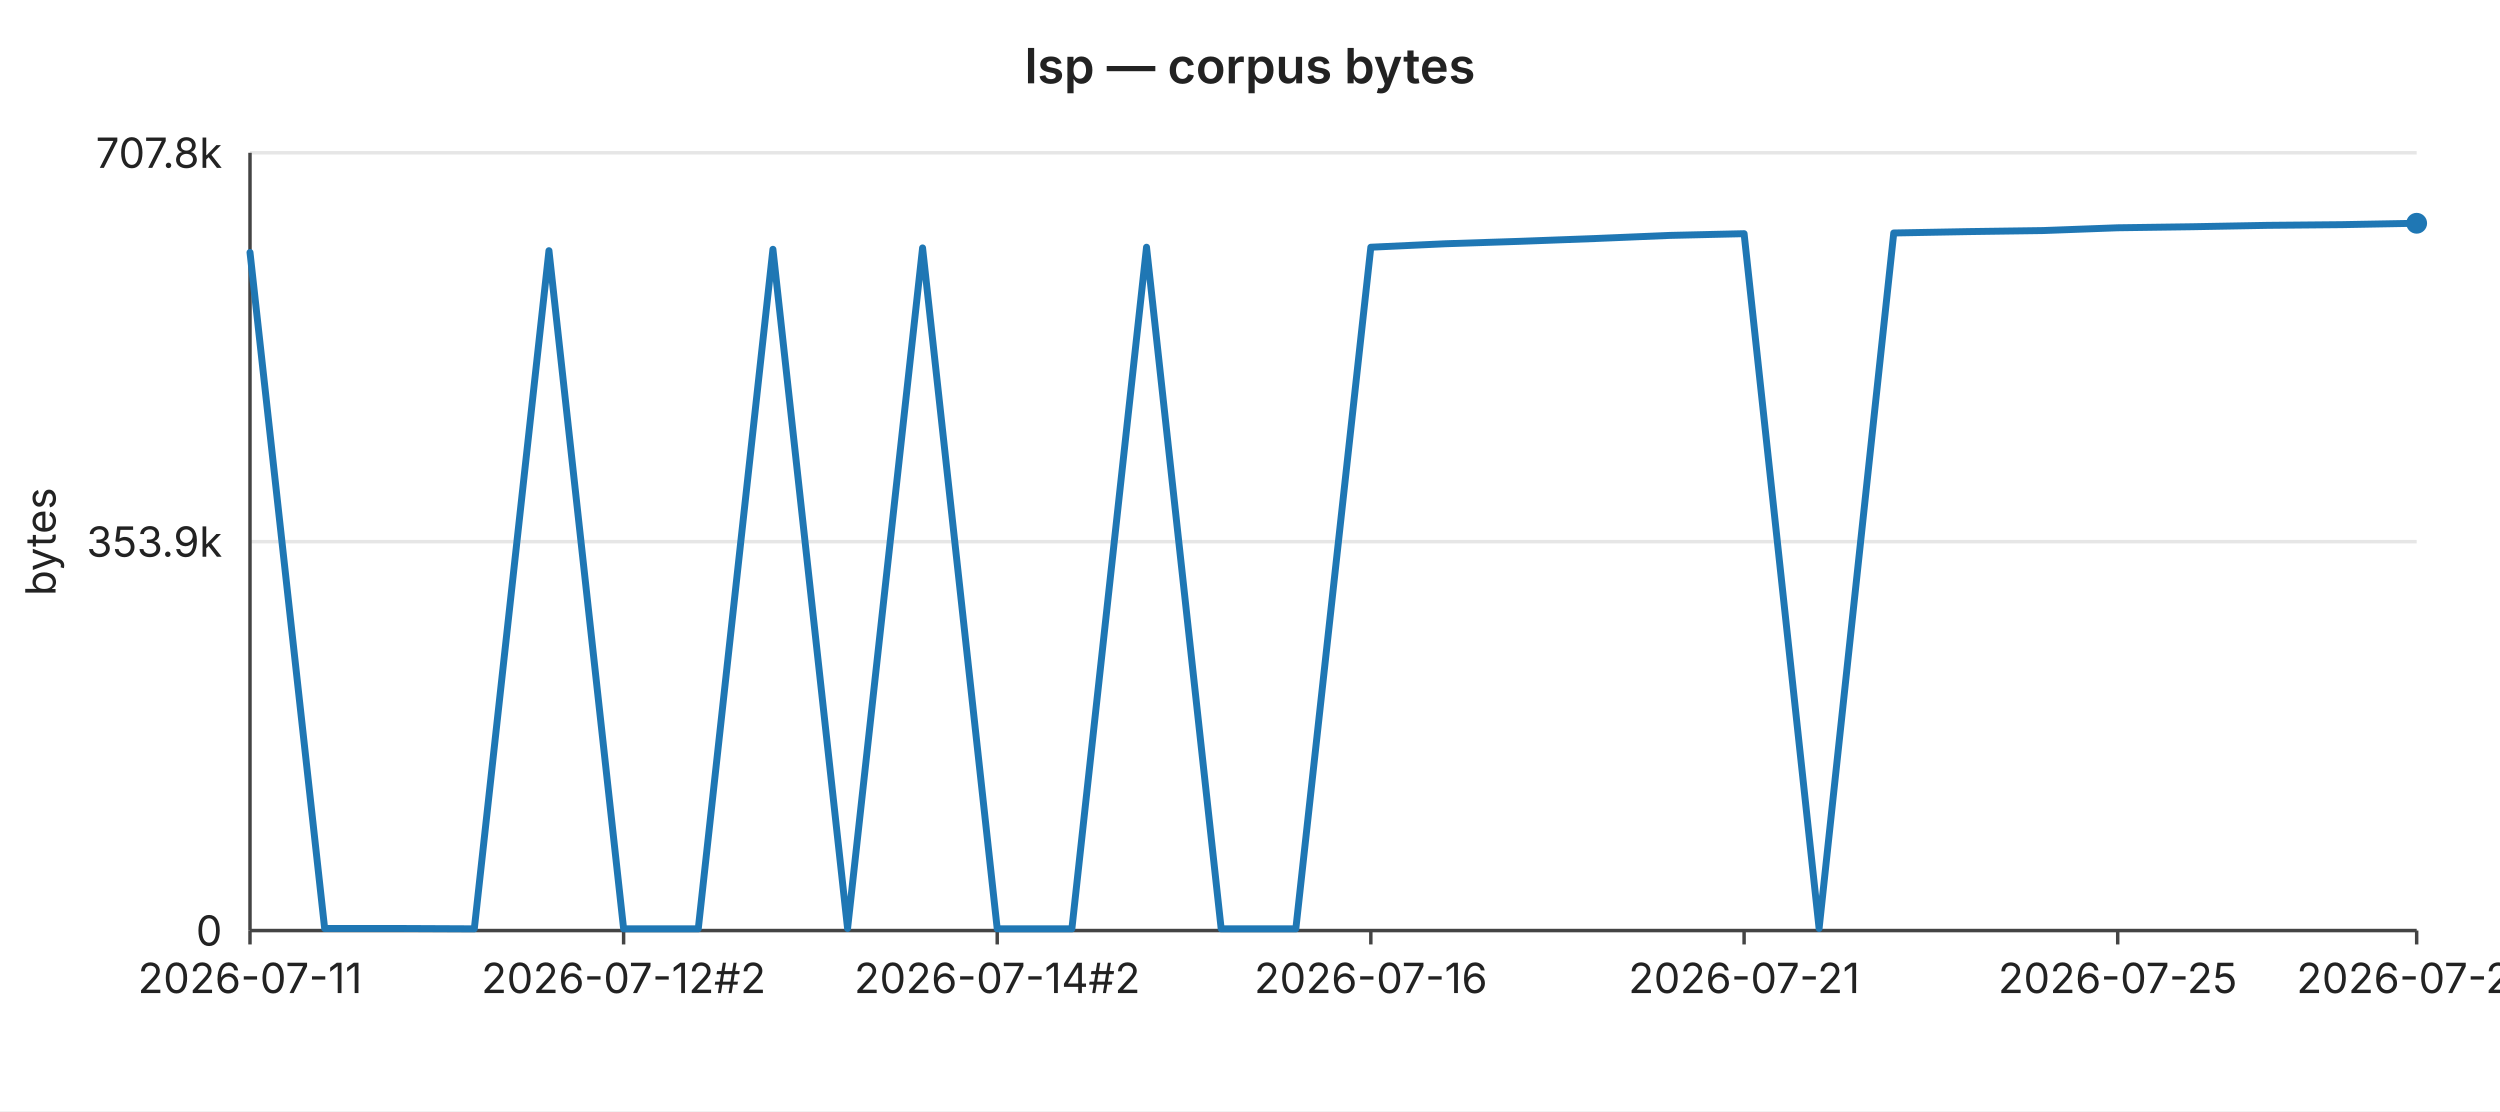
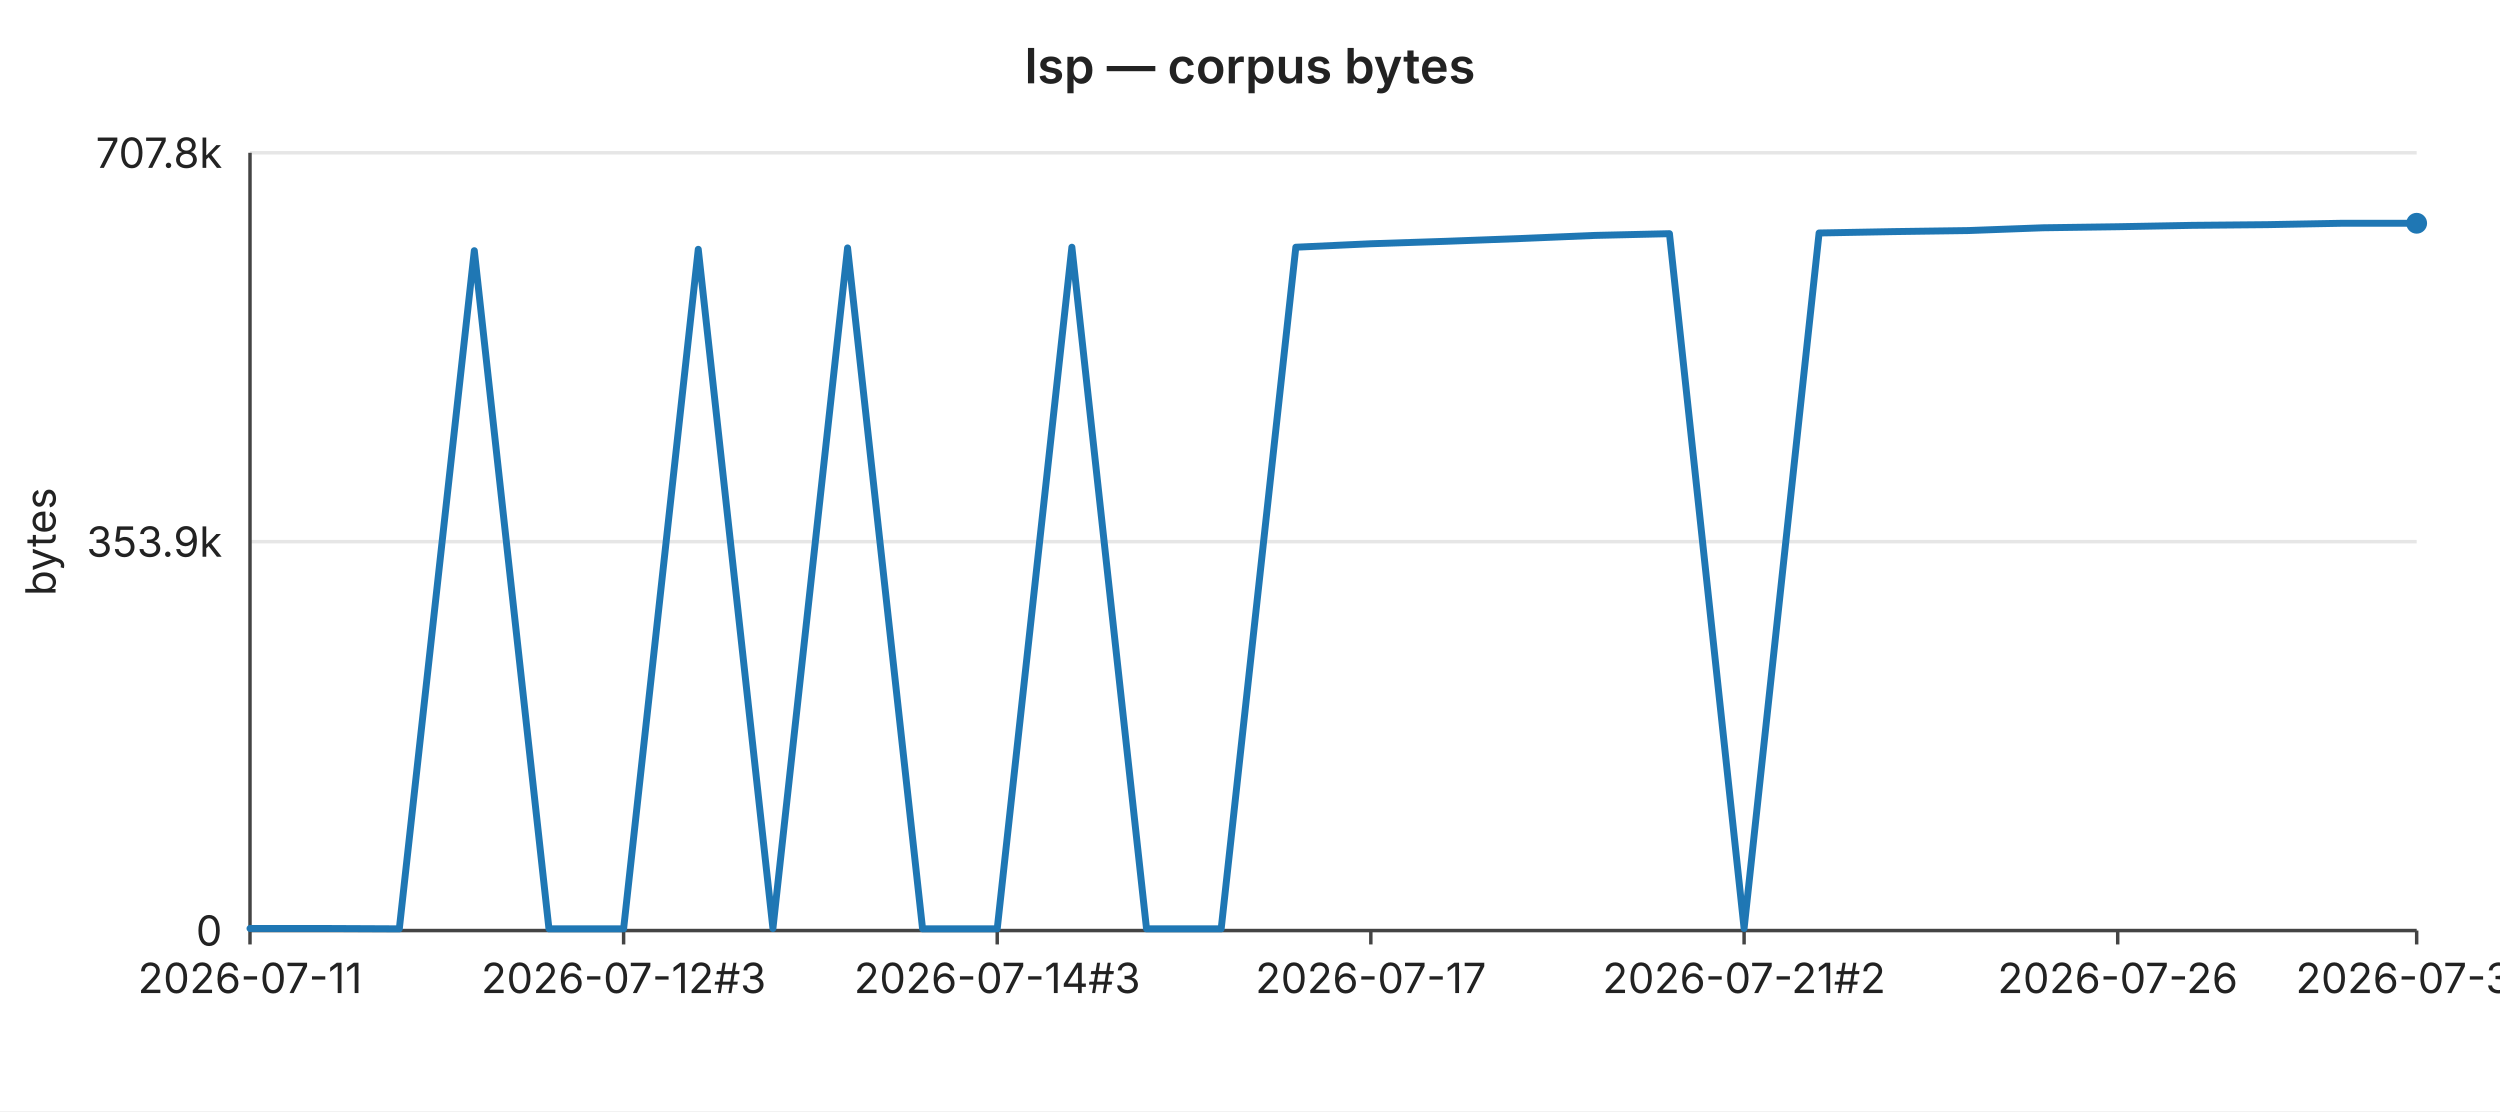
<svg xmlns="http://www.w3.org/2000/svg" width="720" height="320" viewBox="0 0 720 320" font-family="-apple-system,BlinkMacSystemFont,Segoe UI,sans-serif" font-size="12">
  <rect width="720" height="320" fill="#ffffff" />
  <text x="360" y="24" text-anchor="middle" font-size="14" font-weight="600" fill="#222">lsp — corpus bytes</text>
  <line x1="72" y1="44.0" x2="696" y2="44.0" stroke="#e6e6e6" stroke-width="1" />
  <text x="64" y="44.0" text-anchor="end" dominant-baseline="middle" fill="#222">707.8k</text>
  <line x1="72" y1="156.0" x2="696" y2="156.0" stroke="#e6e6e6" stroke-width="1" />
  <text x="64" y="156.0" text-anchor="end" dominant-baseline="middle" fill="#222">353.9k</text>
  <line x1="72" y1="268.0" x2="696" y2="268.0" stroke="#e6e6e6" stroke-width="1" />
  <text x="64" y="268.0" text-anchor="end" dominant-baseline="middle" fill="#222">0</text>
  <text x="16" y="156" text-anchor="middle" fill="#222" transform="rotate(-90 16 156)">bytes</text>
  <line x1="72" y1="44" x2="72" y2="268" stroke="#444" stroke-width="1" />
  <line x1="72" y1="268" x2="696" y2="268" stroke="#444" stroke-width="1" />
  <line x1="72.0" y1="268" x2="72.0" y2="272" stroke="#444" stroke-width="1" />
  <text x="72.0" y="286" text-anchor="middle" fill="#222">2026-07-11</text>
  <line x1="179.6" y1="268" x2="179.6" y2="272" stroke="#444" stroke-width="1" />
-   <text x="179.6" y="286" text-anchor="middle" fill="#222">2026-07-12#2</text>
+   <text x="179.6" y="286" text-anchor="middle" fill="#222">2026-07-12#3</text>
  <line x1="287.2" y1="268" x2="287.2" y2="272" stroke="#444" stroke-width="1" />
-   <text x="287.2" y="286" text-anchor="middle" fill="#222">2026-07-14#2</text>
+   <text x="287.2" y="286" text-anchor="middle" fill="#222">2026-07-14#3</text>
  <line x1="394.8" y1="268" x2="394.8" y2="272" stroke="#444" stroke-width="1" />
-   <text x="394.8" y="286" text-anchor="middle" fill="#222">2026-07-16</text>
+   <text x="394.8" y="286" text-anchor="middle" fill="#222">2026-07-17</text>
  <line x1="502.3" y1="268" x2="502.3" y2="272" stroke="#444" stroke-width="1" />
-   <text x="502.3" y="286" text-anchor="middle" fill="#222">2026-07-21</text>
+   <text x="502.3" y="286" text-anchor="middle" fill="#222">2026-07-21#2</text>
  <line x1="609.9" y1="268" x2="609.9" y2="272" stroke="#444" stroke-width="1" />
-   <text x="609.9" y="286" text-anchor="middle" fill="#222">2026-07-25</text>
+   <text x="609.9" y="286" text-anchor="middle" fill="#222">2026-07-26</text>
  <line x1="696.0" y1="268" x2="696.0" y2="272" stroke="#444" stroke-width="1" />
-   <text x="696.0" y="286" text-anchor="middle" fill="#222">2026-07-29</text>
-   <polyline fill="none" stroke="#1f77b4" stroke-width="2" stroke-linejoin="round" stroke-linecap="round" points="72.0,72.7 93.5,267.4 115.0,267.4 136.6,267.5 158.1,72.2 179.6,267.5 201.1,267.5 222.6,71.8 244.1,267.4 265.7,71.4 287.2,267.5 308.7,267.5 330.2,71.2 351.7,267.5 373.2,267.5 394.8,71.2 416.3,70.2 437.8,69.5 459.3,68.7 480.8,67.8 502.3,67.3 523.9,267.4 545.4,67.1 566.9,66.7 588.4,66.4 609.9,65.6 631.4,65.3 653.0,64.9 674.5,64.7 696.0,64.3" />
+   <text x="696.0" y="286" text-anchor="middle" fill="#222">2026-07-30</text>
+   <polyline fill="none" stroke="#1f77b4" stroke-width="2" stroke-linejoin="round" stroke-linecap="round" points="72.0,267.4 93.5,267.4 115.0,267.5 136.6,72.2 158.1,267.5 179.6,267.5 201.1,71.8 222.6,267.4 244.1,71.4 265.7,267.5 287.2,267.5 308.7,71.2 330.2,267.5 351.7,267.5 373.2,71.2 394.8,70.2 416.3,69.5 437.8,68.7 459.3,67.8 480.8,67.3 502.3,267.4 523.9,67.1 545.4,66.7 566.9,66.4 588.4,65.6 609.9,65.3 631.4,64.9 653.0,64.7 674.5,64.3 696.0,64.3" />
  <circle cx="696.0" cy="64.3" r="3" fill="#1f77b4" />
</svg>
